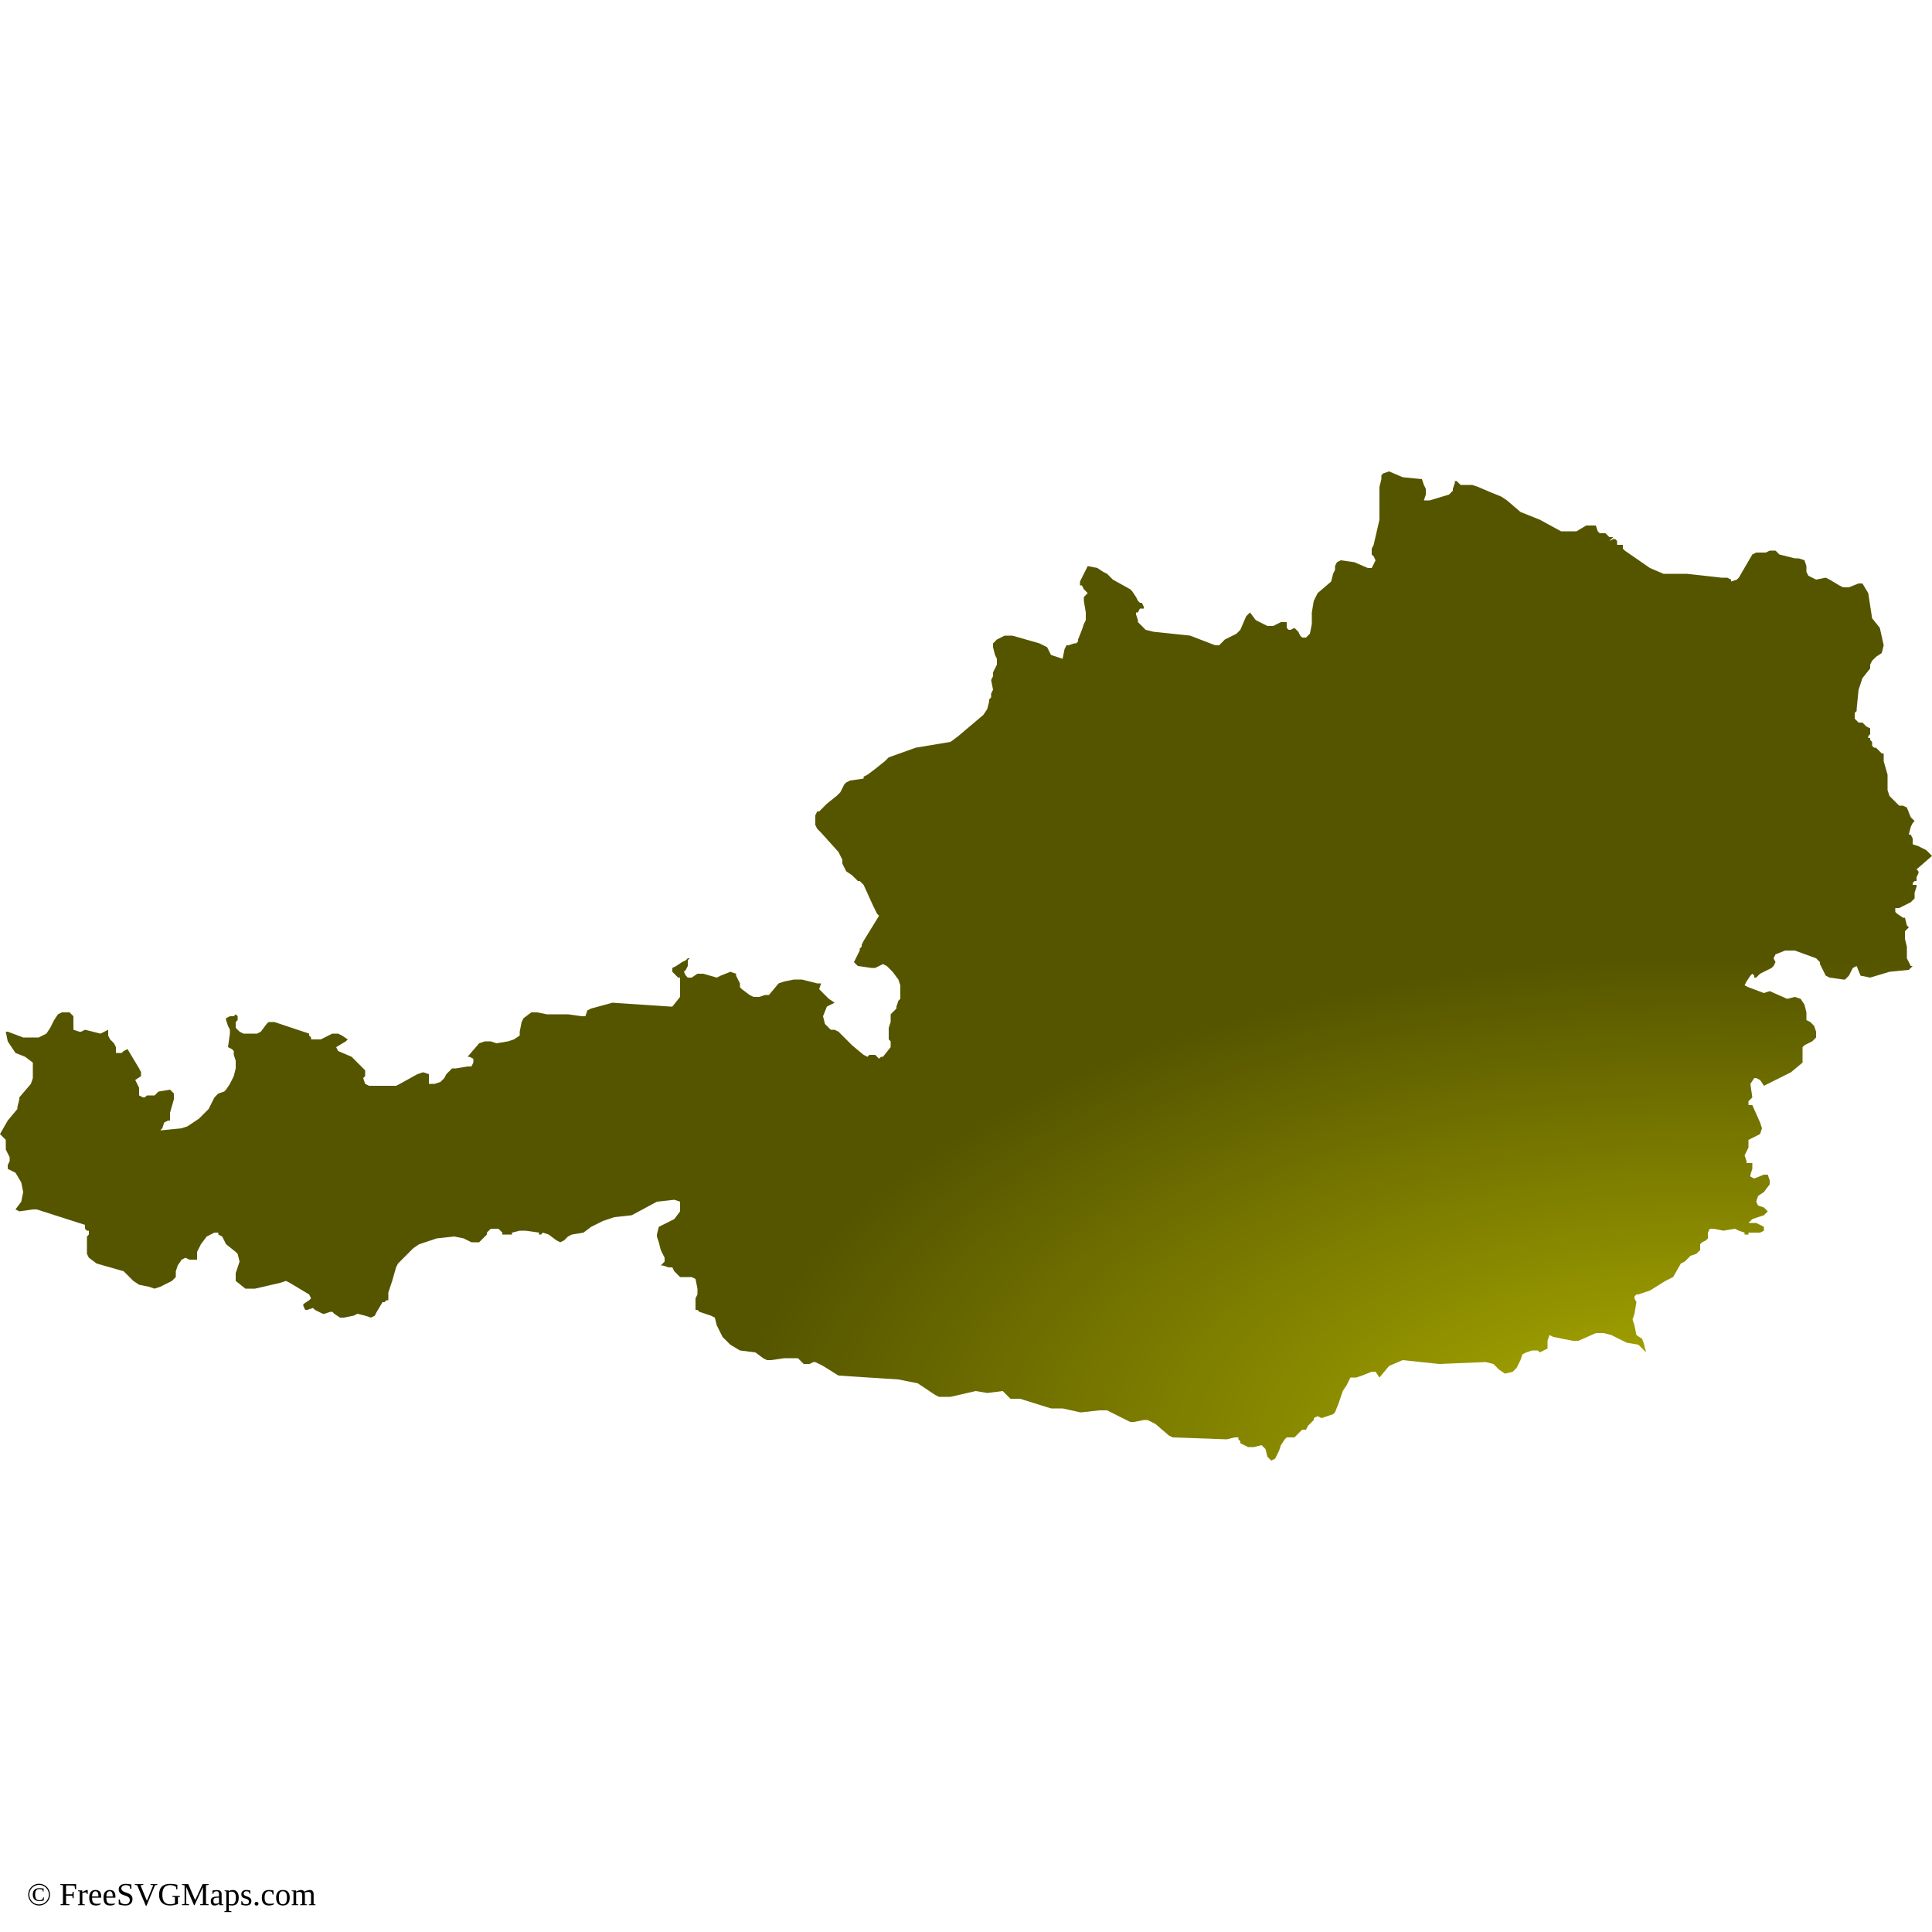
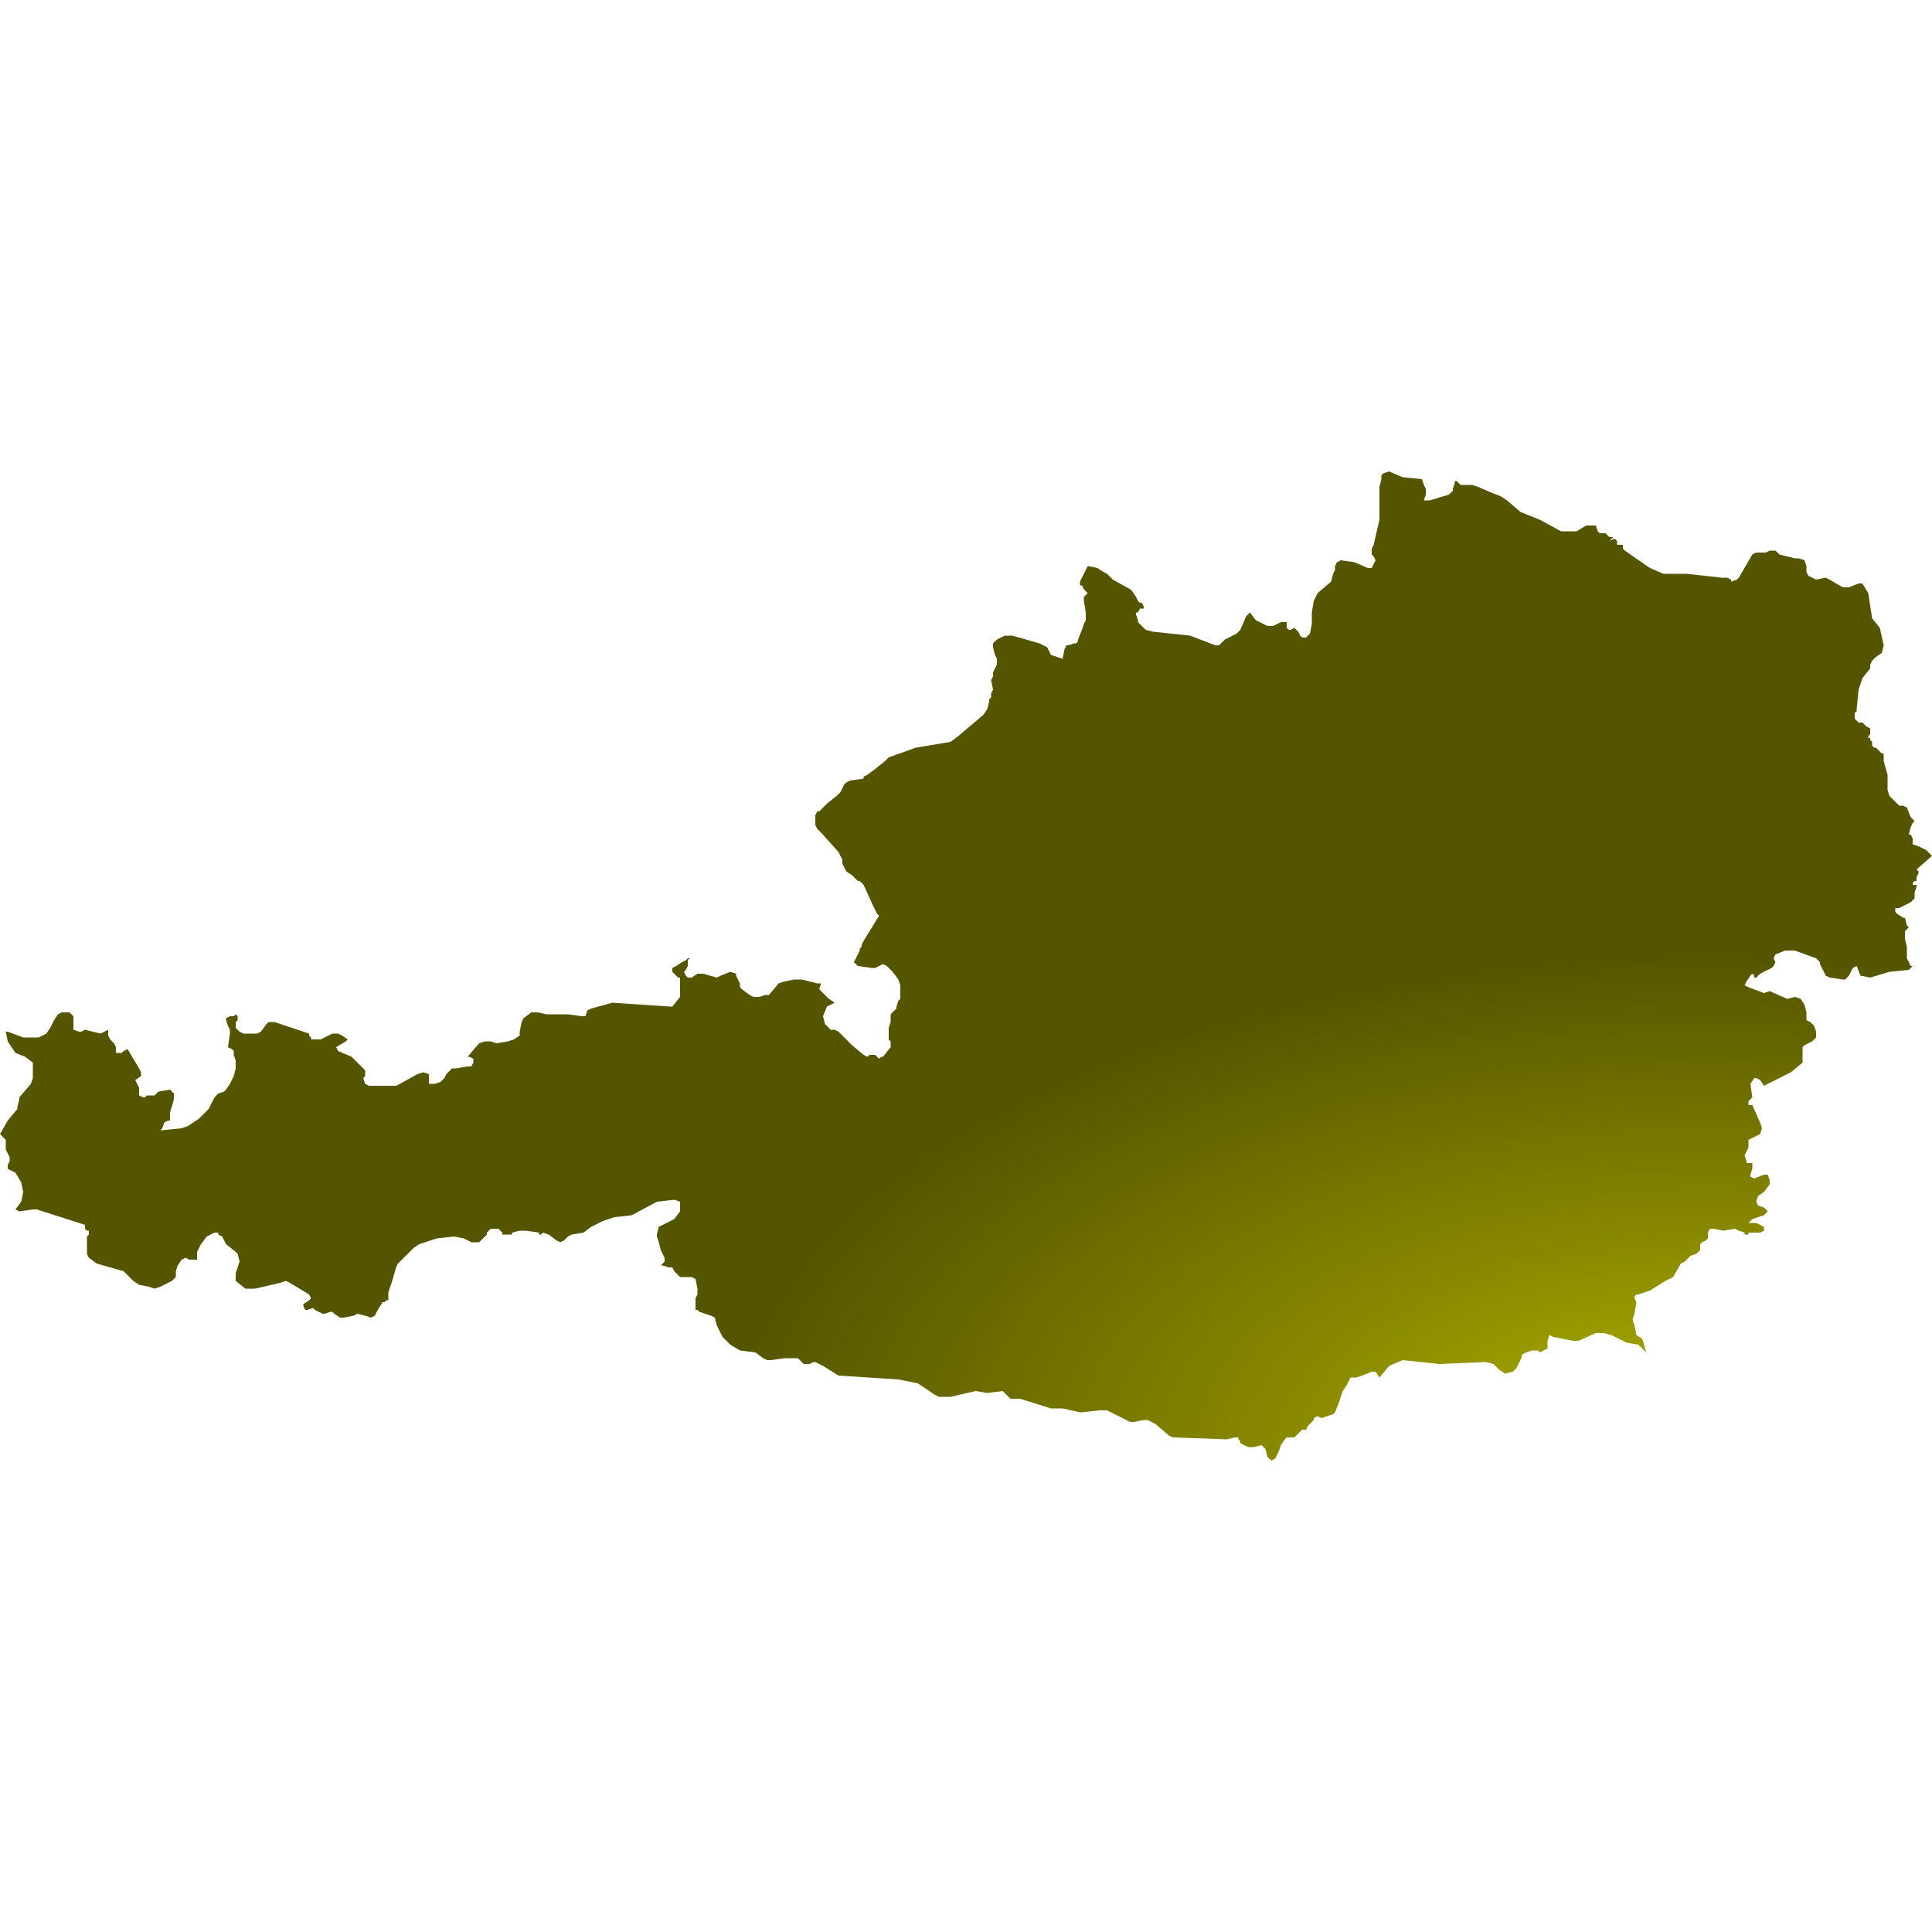
<svg xmlns="http://www.w3.org/2000/svg" id="mapSVG" version="1.1" x="0px" y="0px" style="overflow: hidden; enable-background:new -345 257 100 100;" xml:space="preserve" width="360" height="360" viewBox="0 0 360 360">
+   <defs id="defs1">
+     <radialGradient id="grad1" cx="88%" cy="99%">
+       <stop offset="0%" style="stop-color:#b1b100;stop-opacity:1" />
+       <stop offset="100%" style="stop-color:#555500;stop-opacity:1" />
+     </radialGradient>
+   </defs>
  <g id="viewport-20260918040428872" class="svg-pan-zoom_viewport" transform="matrix(3.6,0,0,3.6,1242,-925.2)" style="transform: matrix(3.6, 0, 0, 3.6, 1242, -925.2);">
    <g id="mapGroup">
      <path id="mapPath" d="M-245,301.3 L-245.3,301 L-245.7,300.8 L-246,300.7 L-246,300.4 L-246.1,300.2 L-246.2,300.2 L-246.1,299.8 L-246,299.6 L-245.9,299.5 L-246.1,299.3 L-246.3,298.8 L-246.5,298.7 L-246.7,298.7 L-246.8,298.6 L-247.2,298.2 L-247.3,297.9 L-247.3,297.5 L-247.3,297.1 L-247.5,296.4 L-247.5,296.3 L-247.5,296.1 L-247.5,296 L-247.6,296 L-247.7,295.9 L-247.8,295.8 L-247.9,295.7 L-248,295.7 L-248.1,295.6 L-248.1,295.5 L-248.1,295.4 L-248.2,295.3 L-248.2,295.2 L-248.3,295.2 L-248.3,295.1 L-248.2,295 L-248.2,294.9 L-248.2,294.7 L-248.4,294.6 L-248.5,294.5 L-248.6,294.4 L-248.8,294.4 L-248.9,294.3 L-249,294.2 L-249,294 L-249,293.9 L-248.9,293.8 L-248.9,293.7 L-248.8,292.7 L-248.7,292.4 L-248.6,292.1 L-248.2,291.6 L-248.2,291.4 L-248.1,291.2 L-247.9,291 L-247.6,290.8 L-247.5,290.4 L-247.7,289.5 L-248.1,289 L-248.3,287.7 L-248.6,287.2 L-248.8,287.2 L-249.3,287.4 L-249.6,287.4 L-249.8,287.3 L-250.3,287 L-250.5,286.9 L-251,287 L-251.2,286.9 L-251.4,286.8 L-251.5,286.6 L-251.5,286.3 L-251.6,286 L-251.9,285.9 L-252.1,285.9 L-252.9,285.7 L-253.1,285.5 L-253.2,285.5 L-253.4,285.5 L-253.6,285.6 L-253.7,285.6 L-254.1,285.6 L-254.3,285.7 L-255,286.9 L-255.1,287 L-255.4,287.1 L-255.4,287 L-255.6,286.9 L-255.9,286.9 L-255.9,286.9 L-257.7,286.7 L-258.9,286.7 L-259.6,286.4 L-260.9,285.5 L-261,285.4 L-261,285.3 L-261,285.2 L-261.3,285.2 L-261.3,285 L-261.4,284.9 L-261.5,284.9 L-261.7,285 L-261.5,284.8 L-261.7,284.8 L-261.8,284.7 L-261.9,284.6 L-262.2,284.6 L-262.2,284.6 L-262.3,284.5 L-262.4,284.2 L-262.4,284.2 L-262.8,284.2 L-262.9,284.2 L-263.4,284.5 L-263.6,284.5 L-263.9,284.5 L-264.2,284.5 L-265.3,283.9 L-266.3,283.5 L-267,282.9 L-267.3,282.7 L-267.8,282.5 L-268.5,282.2 L-268.8,282.1 L-269.4,282.1 L-269.4,282.1 L-269.5,282 L-269.6,281.9 L-269.7,281.9 L-269.7,282 L-269.8,282.3 L-269.8,282.4 L-270,282.6 L-270,282.6 L-271,282.9 L-271.3,282.9 L-271.2,282.6 L-271.2,282.3 L-271.3,282.1 L-271.4,281.8 L-272.4,281.7 L-273.1,281.4 L-273.4,281.5 L-273.4,281.5 L-273.5,281.6 L-273.5,281.7 L-273.5,281.8 L-273.6,282.2 L-273.6,282.8 L-273.6,283.4 L-273.6,283.9 L-273.9,285.2 L-274,285.4 L-274,285.6 L-274,285.7 L-273.9,285.8 L-273.8,286 L-273.8,286 L-274,286.4 L-274.2,286.4 L-274.9,286.1 L-275.6,286 L-275.8,286.1 L-275.9,286.3 L-275.9,286.5 L-276,286.7 L-276.1,287.1 L-276.8,287.7 L-277,288.1 L-277.1,288.7 L-277.1,289.3 L-277.2,289.8 L-277.4,290 L-277.6,290 L-277.7,289.9 L-277.8,289.7 L-278,289.5 L-278,289.5 L-278.2,289.6 L-278.3,289.6 L-278.4,289.5 L-278.4,289.4 L-278.4,289.2 L-278.5,289.2 L-278.7,289.2 L-279.1,289.4 L-279.3,289.4 L-279.4,289.4 L-280,289.1 L-280.3,288.7 L-280.5,288.9 L-280.8,289.6 L-281,289.8 L-281.6,290.1 L-281.9,290.4 L-282,290.4 L-282.1,290.4 L-283.4,289.9 L-285.3,289.7 L-285.7,289.6 L-285.8,289.5 L-286.1,289.2 L-286.1,289.1 L-286.2,288.8 L-286.2,288.7 L-286.1,288.7 L-286,288.5 L-286,288.5 L-285.9,288.5 L-285.8,288.5 L-285.8,288.4 L-285.9,288.2 L-285.9,288.2 L-286,288.2 L-286.1,288.1 L-286.2,287.9 L-286.4,287.6 L-286.5,287.5 L-287.4,287 L-287.7,286.7 L-287.9,286.6 L-288.2,286.4 L-288.7,286.3 L-289.1,287.1 L-289.1,287.3 L-289,287.3 L-288.9,287.5 L-288.8,287.6 L-288.7,287.7 L-288.9,287.9 L-288.9,288.1 L-288.8,288.7 L-288.8,289.1 L-288.9,289.3 L-289,289.6 L-289.2,290.1 L-289.2,290.2 L-289.3,290.3 L-289.4,290.3 L-289.7,290.4 L-289.8,290.4 L-289.9,290.6 L-290,291.1 L-290,291.1 L-290.6,290.9 L-290.8,290.5 L-291,290.4 L-291.2,290.3 L-292.6,289.9 L-293,289.9 L-293.4,290.1 L-293.5,290.2 L-293.6,290.3 L-293.6,290.4 L-293.6,290.5 L-293.5,290.9 L-293.4,291.1 L-293.4,291.2 L-293.4,291.4 L-293.6,291.8 L-293.6,292 L-293.7,292.2 L-293.6,292.7 L-293.7,292.9 L-293.7,293.1 L-293.8,293.2 L-293.8,293.3 L-293.9,293.7 L-294.1,294 L-295.4,295.1 L-295.8,295.4 L-297.6,295.7 L-299,296.2 L-299.2,296.4 L-299.7,296.8 L-300.1,297.1 L-300.3,297.2 L-300.3,297.3 L-301,297.4 L-301.2,297.5 L-301.3,297.6 L-301.5,298 L-301.7,298.2 L-302.2,298.6 L-302.3,298.7 L-302.5,298.9 L-302.6,299 L-302.6,299 L-302.7,299 L-302.8,299.2 L-302.8,299.4 L-302.8,299.7 L-302.7,299.9 L-302.5,300.1 L-301.6,301.1 L-301.4,301.5 L-301.4,301.7 L-301.3,301.9 L-301.2,302.1 L-300.9,302.3 L-300.6,302.6 L-300.5,302.6 L-300.3,302.8 L-299.8,303.9 L-299.6,304.3 L-299.5,304.4 L-300.3,305.7 L-300.4,305.9 L-300.4,306 L-300.5,306.1 L-300.5,306.2 L-300.6,306.4 L-300.6,306.4 L-300.6,306.4 L-300.8,306.8 L-300.6,307 L-299.9,307.1 L-299.7,307.1 L-299.3,306.9 L-299.1,307 L-299,307.1 L-298.8,307.3 L-298.5,307.7 L-298.4,308 L-298.4,308.2 L-298.4,308.5 L-298.4,308.7 L-298.5,308.8 L-298.6,309.1 L-298.6,309.2 L-298.9,309.5 L-298.9,309.5 L-298.9,309.9 L-298.8,309.9 L-298.9,309.9 L-299,310.2 L-299,310.3 L-299,310.6 L-299,310.7 L-299,310.8 L-298.9,310.9 L-298.9,311.1 L-298.9,311.2 L-299.3,311.7 L-299.4,311.7 L-299.5,311.8 L-299.6,311.7 L-299.7,311.6 L-299.8,311.6 L-299.9,311.6 L-300,311.6 L-300.1,311.7 L-300.3,311.6 L-300.9,311.1 L-301.5,310.5 L-301.6,310.4 L-301.8,310.3 L-302,310.3 L-302.3,310 L-302.4,309.6 L-302.2,309.1 L-301.8,308.9 L-302.1,308.7 L-302.4,308.4 L-302.6,308.2 L-302.5,307.9 L-302.7,307.9 L-303.5,307.7 L-303.9,307.7 L-304.4,307.8 L-304.7,307.9 L-305.2,308.5 L-305.4,308.5 L-305.7,308.6 L-306,308.6 L-306.2,308.5 L-306.6,308.2 L-306.7,308.1 L-306.7,307.9 L-306.9,307.5 L-306.9,307.4 L-307.2,307.3 L-307.7,307.5 L-307.9,307.6 L-308.6,307.4 L-308.9,307.4 L-309.2,307.6 L-309.4,307.6 L-309.5,307.5 L-309.6,307.3 L-309.5,307.2 L-309.4,307 L-309.4,306.9 L-309.4,306.7 L-309.3,306.6 L-309.4,306.6 L-309.5,306.7 L-309.7,306.8 L-310,307 L-310.2,307.1 L-310.2,307.3 L-310.1,307.4 L-310,307.5 L-309.9,307.6 L-309.8,307.6 L-309.8,307.7 L-309.8,308.3 L-309.8,308.4 L-309.8,308.6 L-310.2,309.1 L-310.3,309.1 L-313.3,308.9 L-314.4,309.2 L-314.6,309.3 L-314.7,309.6 L-314.9,309.6 L-315.6,309.5 L-316.7,309.5 L-317.2,309.4 L-317.5,309.4 L-317.5,309.4 L-317.9,309.7 L-318,309.9 L-318.1,310.4 L-318.1,310.6 L-318.4,310.8 L-318.7,310.9 L-319.3,311 L-319.6,310.9 L-319.9,310.9 L-320.2,311 L-320.8,311.7 L-320.7,311.7 L-320.5,311.8 L-320.5,312 L-320.6,312.2 L-320.8,312.2 L-321.4,312.3 L-321.6,312.3 L-321.9,312.6 L-322,312.8 L-322.2,313 L-322.5,313.1 L-322.8,313.1 L-322.8,312.6 L-323.1,312.5 L-323.4,312.6 L-324.3,313.1 L-324.5,313.2 L-325.9,313.2 L-326.1,313.1 L-326.2,312.8 L-326.2,312.8 L-326.1,312.7 L-326.1,312.6 L-326.1,312.5 L-326.1,312.4 L-326.8,311.7 L-327.5,311.4 L-327.6,311.2 L-327.1,310.9 L-327,310.8 L-327.3,310.6 L-327.5,310.5 L-327.6,310.5 L-327.8,310.5 L-328.4,310.8 L-328.7,310.8 L-328.9,310.8 L-328.9,310.7 L-329,310.6 L-329,310.5 L-330.8,309.9 L-331.1,309.9 L-331.2,310 L-331.5,310.4 L-331.7,310.5 L-331.8,310.5 L-332.4,310.5 L-332.6,310.4 L-332.7,310.3 L-332.8,310.2 L-332.8,310 L-332.8,309.9 L-332.7,309.8 L-332.7,309.7 L-332.7,309.6 L-332.8,309.5 L-332.9,309.6 L-333.1,309.6 L-333.3,309.7 L-333.3,309.8 L-333.2,310.1 L-333.1,310.3 L-333.1,310.5 L-333.2,311.2 L-333,311.3 L-332.9,311.4 L-332.9,311.6 L-332.8,311.9 L-332.8,312.3 L-332.9,312.7 L-333.1,313.1 L-333.3,313.4 L-333.4,313.5 L-333.7,313.6 L-333.8,313.7 L-333.9,313.8 L-334.2,314.4 L-334.5,314.7 L-334.7,314.9 L-335.3,315.3 L-335.6,315.4 L-336.6,315.5 L-336.7,315.5 L-336.6,315.4 L-336.5,315.1 L-336.5,315.1 L-336.3,315 L-336.2,315 L-336.2,314.9 L-336.2,314.7 L-336.2,314.6 L-336,313.9 L-336,313.6 L-336.2,313.4 L-336.8,313.5 L-337,313.7 L-337,313.7 L-337.1,313.7 L-337.2,313.7 L-337.3,313.7 L-337.4,313.7 L-337.5,313.8 L-337.6,313.8 L-337.8,313.7 L-337.8,313.5 L-337.8,313.3 L-337.9,313.1 L-338,312.9 L-337.7,312.7 L-337.7,312.5 L-337.8,312.3 L-338.4,311.3 L-338.6,311.4 L-338.7,311.5 L-338.8,311.5 L-339,311.5 L-339,311.3 L-339,311.3 L-339,311.2 L-339.1,311 L-339.3,310.8 L-339.4,310.6 L-339.4,310.3 L-339.6,310.4 L-339.8,310.5 L-340.2,310.4 L-340.6,310.3 L-340.6,310.3 L-340.8,310.4 L-340.9,310.4 L-341.2,310.3 L-341.2,310.1 L-341.2,309.8 L-341.2,309.6 L-341.4,309.4 L-341.6,309.4 L-341.8,309.4 L-342,309.5 L-342.2,309.8 L-342.4,310.2 L-342.6,310.5 L-343,310.7 L-343.8,310.7 L-344.6,310.4 L-344.7,310.4 L-344.7,310.4 L-344.6,310.9 L-344.2,311.5 L-343.7,311.7 L-343.3,312 L-343.3,312.8 L-343.4,313.1 L-344,313.8 L-344,313.9 L-344.1,314.3 L-344.1,314.4 L-344.6,315 L-345,315.7 L-344.9,315.8 L-344.7,316 L-344.7,316.3 L-344.7,316.5 L-344.6,316.7 L-344.5,316.9 L-344.5,317.1 L-344.6,317.3 L-344.6,317.5 L-344.2,317.7 L-343.9,318.2 L-343.8,318.7 L-343.9,319.2 L-344.2,319.6 L-344,319.7 L-343.3,319.6 L-343.1,319.6 L-340.6,320.4 L-340.6,320.6 L-340.5,320.7 L-340.5,320.7 L-340.4,320.7 L-340.4,320.9 L-340.5,321 L-340.5,321.5 L-340.5,321.7 L-340.5,321.9 L-340.4,322.1 L-340,322.4 L-338.6,322.8 L-338.1,323.3 L-337.8,323.5 L-337.3,323.6 L-337,323.7 L-336.7,323.6 L-336.1,323.3 L-335.9,323.1 L-335.9,322.9 L-335.9,322.8 L-335.8,322.5 L-335.6,322.2 L-335.4,322.1 L-335.2,322.2 L-334.8,322.2 L-334.8,321.8 L-334.6,321.4 L-334.3,321 L-333.9,320.8 L-333.8,320.8 L-333.8,320.8 L-333.7,320.8 L-333.7,320.9 L-333.5,321 L-333.3,321.4 L-332.8,321.8 L-332.7,321.9 L-332.6,322.3 L-332.8,322.9 L-332.8,323.3 L-332.3,323.7 L-331.8,323.7 L-330.5,323.4 L-330.2,323.3 L-330,323.4 L-329,324 L-328.9,324.2 L-329,324.3 L-329.3,324.5 L-329.3,324.6 L-329.2,324.8 L-329.1,324.8 L-328.8,324.7 L-328.7,324.8 L-328.3,325 L-328.2,325 L-327.9,324.9 L-327.8,324.9 L-327.7,325 L-327.4,325.2 L-327.3,325.2 L-327.2,325.2 L-326.7,325.1 L-326.5,325 L-326.1,325.1 L-325.8,325.2 L-325.6,325.1 L-325.5,324.9 L-325.2,324.4 L-325.1,324.4 L-325,324.3 L-324.9,324.3 L-324.9,324.2 L-324.9,324 L-324.9,323.9 L-324.7,323.3 L-324.5,322.6 L-324.4,322.4 L-323.6,321.6 L-323.3,321.4 L-322.4,321.1 L-321.5,321 L-321,321.1 L-320.6,321.3 L-320.2,321.3 L-319.8,320.9 L-319.8,320.8 L-319.7,320.7 L-319.6,320.6 L-319.4,320.6 L-319.2,320.6 L-319.1,320.7 L-319,320.8 L-319,320.9 L-318.9,320.9 L-318.7,320.9 L-318.6,320.9 L-318.5,320.9 L-318.5,320.8 L-318.5,320.8 L-318.1,320.7 L-317.8,320.7 L-317.1,320.8 L-317.1,320.8 L-317.1,320.9 L-317,320.9 L-316.9,320.8 L-316.6,320.9 L-316.2,321.2 L-316,321.3 L-315.8,321.2 L-315.6,321 L-315.4,320.9 L-314.8,320.8 L-314.4,320.5 L-313.8,320.2 L-313.2,320 L-312.3,319.9 L-311,319.2 L-310.1,319.1 L-309.8,319.2 L-309.8,319.7 L-310.1,320.1 L-310.9,320.5 L-311,320.9 L-311,321 L-310.9,321.3 L-310.8,321.7 L-310.7,321.9 L-310.6,322.1 L-310.6,322.3 L-310.8,322.5 L-310.7,322.5 L-310.4,322.6 L-310.2,322.6 L-310.1,322.8 L-310,322.9 L-309.9,323 L-309.8,323.1 L-309.2,323.1 L-309,323.2 L-308.9,323.7 L-308.9,323.9 L-308.9,324 L-309,324.2 L-309,324.4 L-309,324.6 L-309,324.8 L-308.9,324.8 L-308.8,324.9 L-308.5,325 L-308.2,325.1 L-308,325.2 L-307.9,325.6 L-307.6,326.2 L-307.2,326.6 L-306.7,326.9 L-305.9,327 L-305.5,327.3 L-305.3,327.4 L-305.1,327.4 L-304.4,327.3 L-303.7,327.3 L-303.6,327.4 L-303.4,327.6 L-303.2,327.6 L-303.1,327.6 L-302.9,327.5 L-302.8,327.5 L-302.4,327.7 L-301.6,328.2 L-298.5,328.4 L-297.5,328.6 L-296.6,329.2 L-296.4,329.3 L-295.8,329.3 L-294.5,329 L-293.9,329.1 L-293.1,329 L-293,329.1 L-292.8,329.3 L-292.7,329.4 L-292.2,329.4 L-290.6,329.9 L-290.4,329.9 L-290.2,329.9 L-290,329.9 L-289.1,330.1 L-289,330.1 L-288.1,330 L-287.7,330 L-286.5,330.6 L-286.3,330.6 L-285.8,330.5 L-285.6,330.5 L-285.4,330.6 L-285.2,330.7 L-284.5,331.3 L-284.3,331.4 L-281.5,331.5 L-281.1,331.4 L-280.9,331.4 L-280.9,331.5 L-280.8,331.6 L-280.8,331.7 L-280.4,331.9 L-280.1,331.9 L-279.7,331.8 L-279.5,332 L-279.4,332.4 L-279.2,332.6 L-279,332.5 L-278.8,332.1 L-278.7,331.8 L-278.5,331.5 L-278.4,331.4 L-278.1,331.4 L-278,331.4 L-277.9,331.3 L-277.6,331 L-277.5,331 L-277.4,331 L-277.3,330.8 L-277.1,330.6 L-277,330.5 L-277,330.4 L-276.8,330.3 L-276.6,330.4 L-276.3,330.3 L-276,330.2 L-275.9,330.1 L-275.7,329.6 L-275.5,329 L-275.3,328.7 L-275.1,328.3 L-275,328.3 L-274.8,328.3 L-274.5,328.2 L-274,328 L-273.8,328 L-273.6,328.3 L-273.1,327.7 L-272.4,327.4 L-270.5,327.6 L-268.1,327.5 L-267.7,327.6 L-267.4,327.9 L-267.1,328.1 L-266.7,328 L-266.5,327.8 L-266.4,327.6 L-266.3,327.4 L-266.2,327.1 L-266,327 L-265.7,326.9 L-265.4,326.9 L-265.3,327 L-265.1,326.9 L-264.9,326.8 L-264.9,326.6 L-264.9,326.4 L-264.8,326.1 L-264.6,326.2 L-263.6,326.4 L-263.3,326.4 L-262.4,326 L-262,326 L-261.6,326.1 L-260.8,326.5 L-260.2,326.6 L-260.1,326.7 L-259.8,327 L-259.9,326.6 L-260,326.3 L-260.3,326.1 L-260.4,325.6 L-260.5,325.3 L-260.4,325 L-260.3,324.4 L-260.4,324.2 L-260.4,324.2 L-260.4,324.1 L-260.3,324 L-260.2,324 L-259.6,323.8 L-258.8,323.3 L-258.6,323.2 L-258.4,323.1 L-258,322.4 L-257.8,322.3 L-257.5,322 L-257.2,321.9 L-257.1,321.8 L-257,321.7 L-257,321.6 L-257,321.5 L-257,321.4 L-256.9,321.3 L-256.7,321.2 L-256.6,321.1 L-256.6,320.8 L-256.5,320.6 L-256.3,320.6 L-255.8,320.7 L-255.2,320.6 L-255,320.7 L-254.7,320.8 L-254.7,320.9 L-254.6,320.9 L-254.5,320.9 L-254.5,320.9 L-254.5,320.8 L-254.3,320.8 L-253.9,320.8 L-253.7,320.7 L-253.7,320.5 L-253.9,320.4 L-254.1,320.3 L-254.5,320.3 L-254.3,320.1 L-253.7,319.9 L-253.6,319.8 L-253.5,319.7 L-253.6,319.6 L-253.7,319.5 L-254,319.4 L-254.1,319.2 L-254,318.9 L-253.7,318.7 L-253.4,318.3 L-253.4,318.1 L-253.5,317.8 L-253.7,317.8 L-254.2,318 L-254.4,317.9 L-254.4,317.8 L-254.3,317.5 L-254.3,317.3 L-254.3,317.2 L-254.5,317.2 L-254.6,317.2 L-254.6,317.1 L-254.7,316.8 L-254.5,316.4 L-254.5,316 L-254.5,316 L-254.1,315.8 L-253.9,315.7 L-253.8,315.4 L-253.9,315.1 L-254.3,314.2 L-254.3,314.2 L-254.4,314.2 L-254.5,314.2 L-254.5,314.1 L-254.5,314 L-254.4,313.9 L-254.4,313.9 L-254.3,313.8 L-254.4,313.1 L-254.2,312.8 L-254.1,312.8 L-253.9,312.9 L-253.7,313.2 L-252.3,312.5 L-251.7,312 L-251.7,311.2 L-251.6,311.1 L-251.2,310.9 L-251,310.7 L-251,310.4 L-251.1,310.1 L-251.3,309.9 L-251.5,309.8 L-251.5,309.4 L-251.6,309 L-251.8,308.7 L-252.1,308.6 L-252.5,308.7 L-253.4,308.3 L-253.7,308.4 L-254.5,308.1 L-254.7,308 L-254.6,307.8 L-254.4,307.5 L-254.3,307.4 L-254.2,307.5 L-254.2,307.6 L-254.1,307.6 L-254,307.5 L-253.9,307.4 L-253.3,307.1 L-253.2,307 L-253.1,306.8 L-253.2,306.6 L-253.1,306.4 L-252.6,306.2 L-252.1,306.2 L-251,306.6 L-250.8,306.8 L-250.8,306.9 L-250.7,307.1 L-250.6,307.3 L-250.5,307.5 L-250.3,307.6 L-249.6,307.7 L-249.5,307.7 L-249.3,307.5 L-249.1,307.1 L-248.9,307 L-248.7,307.5 L-248.2,307.6 L-247.2,307.3 L-246.2,307.2 L-246,307 L-246.1,307 L-246.2,306.8 L-246.3,306.6 L-246.3,306 L-246.4,305.6 L-246.4,305.2 L-246.2,305 L-246.3,304.9 L-246.4,304.5 L-246.5,304.5 L-246.8,304.3 L-246.9,304.2 L-246.9,304 L-246.7,304 L-246.3,303.8 L-246.1,303.7 L-245.9,303.5 L-245.9,303.2 L-245.8,302.9 L-245.8,302.8 L-245.9,302.8 L-246,302.8 L-246,302.7 L-245.9,302.6 L-245.8,302.6 L-245.8,302.5 L-245.8,302.4 L-245.7,302.2 L-245.7,302.1 L-245.8,302 Z" fill="url(#grad1)" />
    </g>
  </g>
-   <text id="svgAttribution" x="5" y="355" font-size="6px" fill="#000000" text-anchor="start" dominant-baseline="baseline">© FreeSVGMaps.com</text>
-   <defs>
-     <radialGradient id="grad1" cx="88%" cy="99%">
-       <stop offset="0%" style="stop-color:#b1b100;stop-opacity:1" />
-       <stop offset="100%" style="stop-color:#555500;stop-opacity:1" />
-     </radialGradient>
-   </defs>
</svg>
